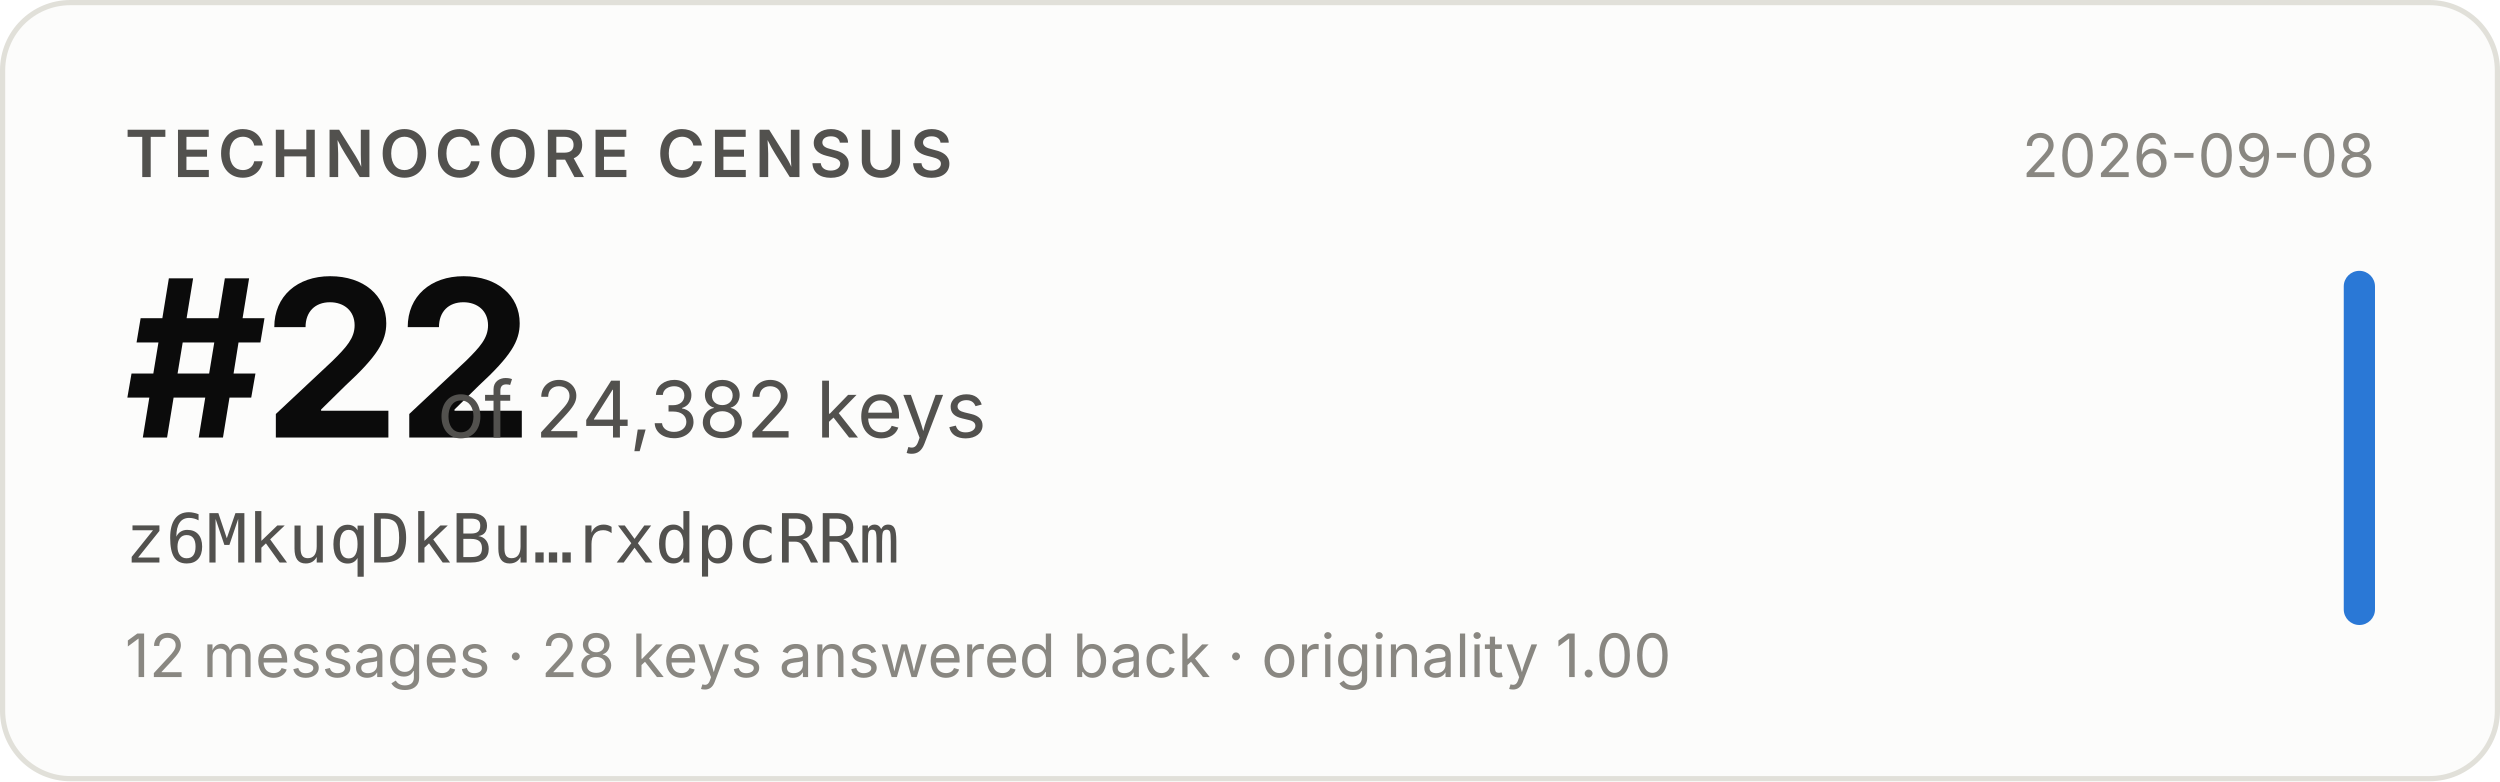
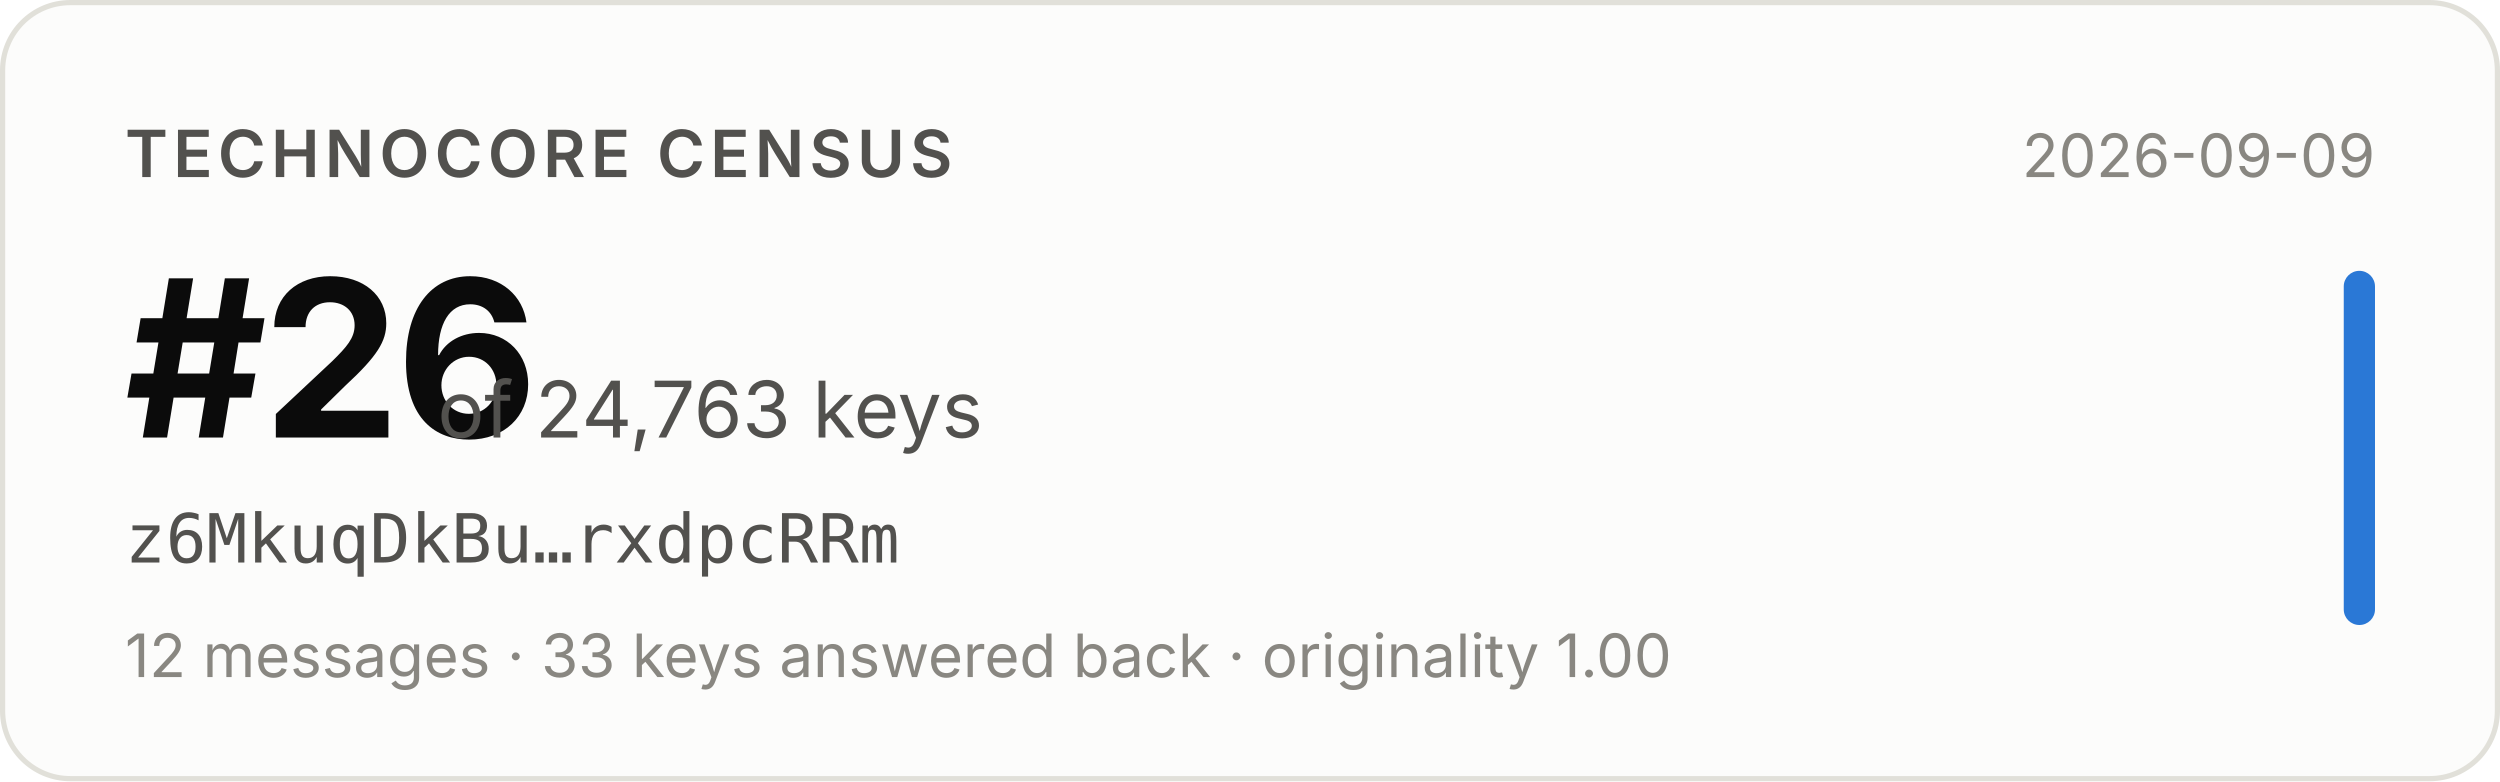
- <svg xmlns="http://www.w3.org/2000/svg" width="480" height="150" viewBox="0 0 480 150" role="img" aria-label="Technocore Census rank #22 of 24,382 keys for z6MkuqDkBu…rxdpcRRm, snapshot 2026-09-08">
+ <svg xmlns="http://www.w3.org/2000/svg" width="480" height="150" viewBox="0 0 480 150" role="img" aria-label="Technocore Census rank #26 of 24,763 keys for z6MkuqDkBu…rxdpcRRm, snapshot 2026-09-09">
  <rect x="0.5" y="0.5" width="479" height="149" rx="13" fill="#fcfcfb" stroke="#e1e0d9" />
  <g font-family="system-ui, -apple-system, 'Segoe UI', sans-serif">
    <text x="24" y="34" font-size="12.5" font-weight="600" fill="#52514e" letter-spacing="0.08em">TECHNOCORE CENSUS</text>
-     <text x="24" y="84" font-size="42" font-weight="650" fill="#0b0b0b" letter-spacing="-0.02em">#22</text>
-     <text x="84" y="84" font-size="15" fill="#52514e">of 24,382 keys</text>
+     <text x="24" y="84" font-size="42" font-weight="650" fill="#0b0b0b" letter-spacing="-0.02em">#26</text>
+     <text x="84" y="84" font-size="15" fill="#52514e">of 24,763 keys</text>
    <text x="24" y="108" font-size="13" fill="#52514e" font-family="ui-monospace, SFMono-Regular, Menlo, monospace">z6MkuqDkBu…rxdpcRRm</text>
-     <text x="24" y="130" font-size="11.5" fill="#898781">12 messages · 28 keys answered back · originality 1.00</text>
-     <text x="456" y="34" font-size="11.5" fill="#898781" text-anchor="end">2026-09-08</text>
+     <text x="24" y="130" font-size="11.5" fill="#898781">12 messages · 33 keys answered back · originality 1.00</text>
+     <text x="456" y="34" font-size="11.5" fill="#898781" text-anchor="end">2026-09-09</text>
    <rect x="450" y="52" width="6" height="68" rx="3" fill="#2a78d6" />
  </g>
</svg>
